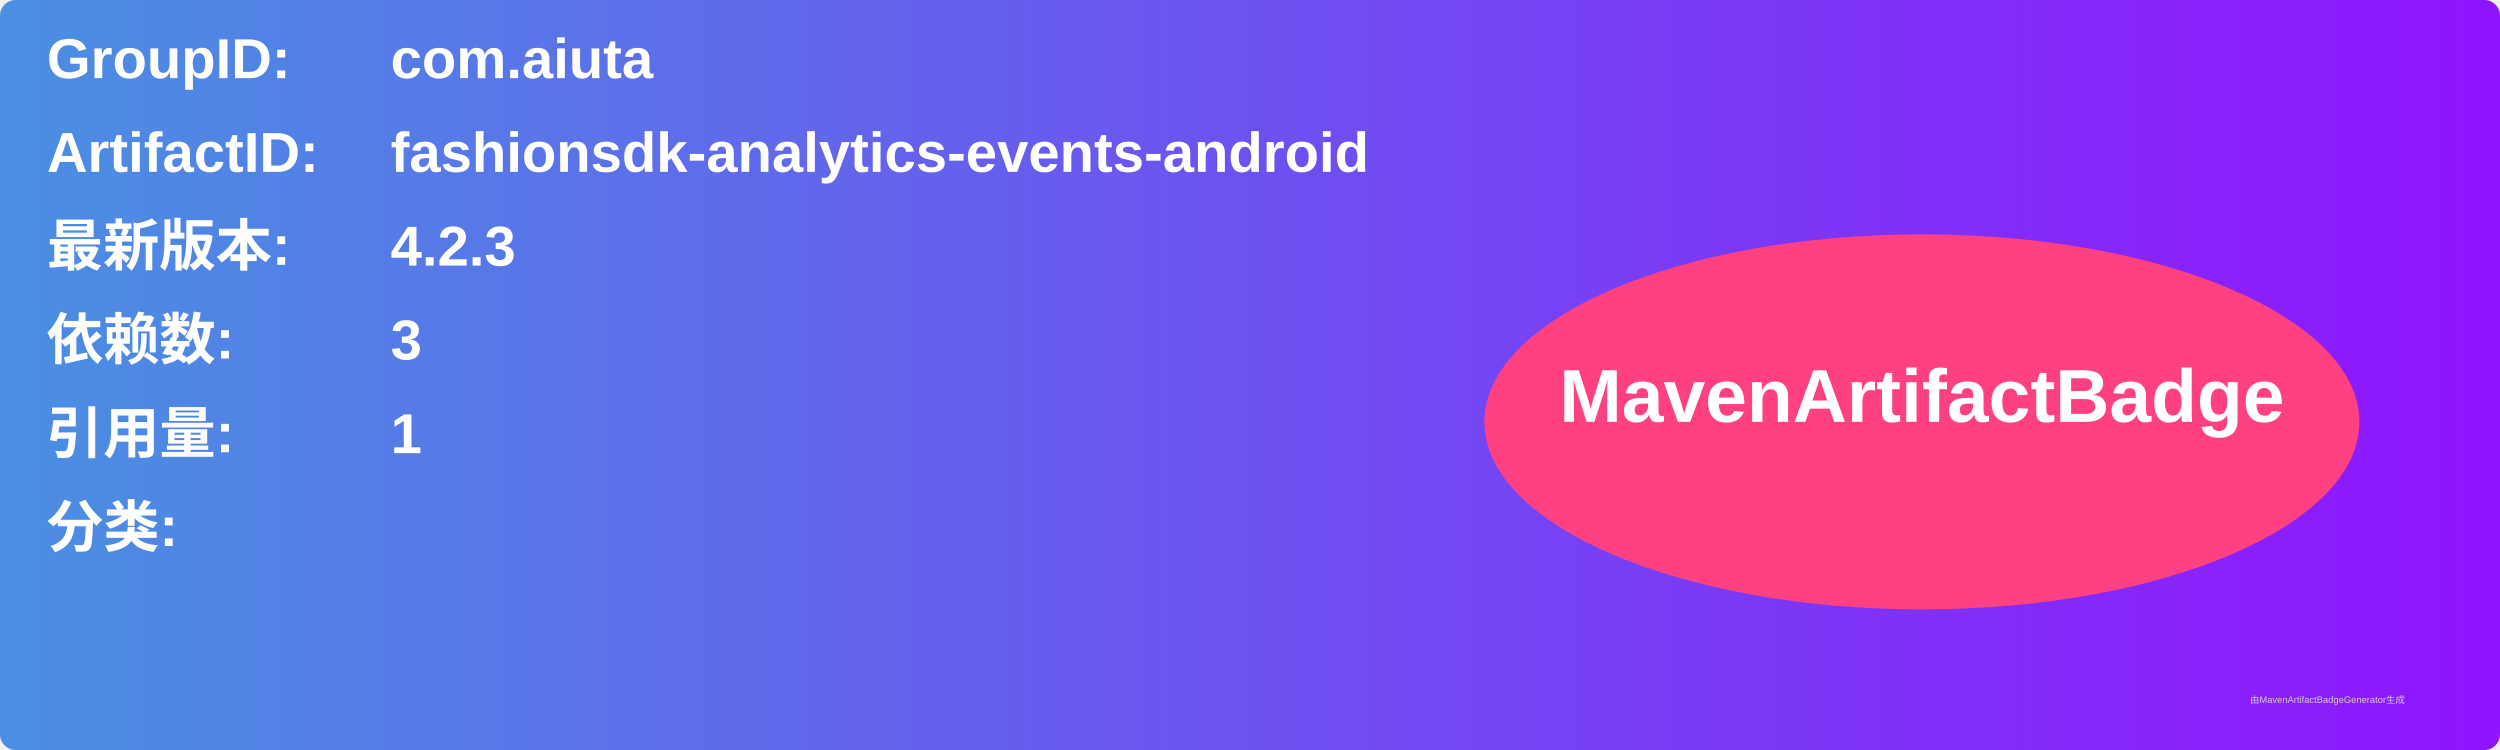
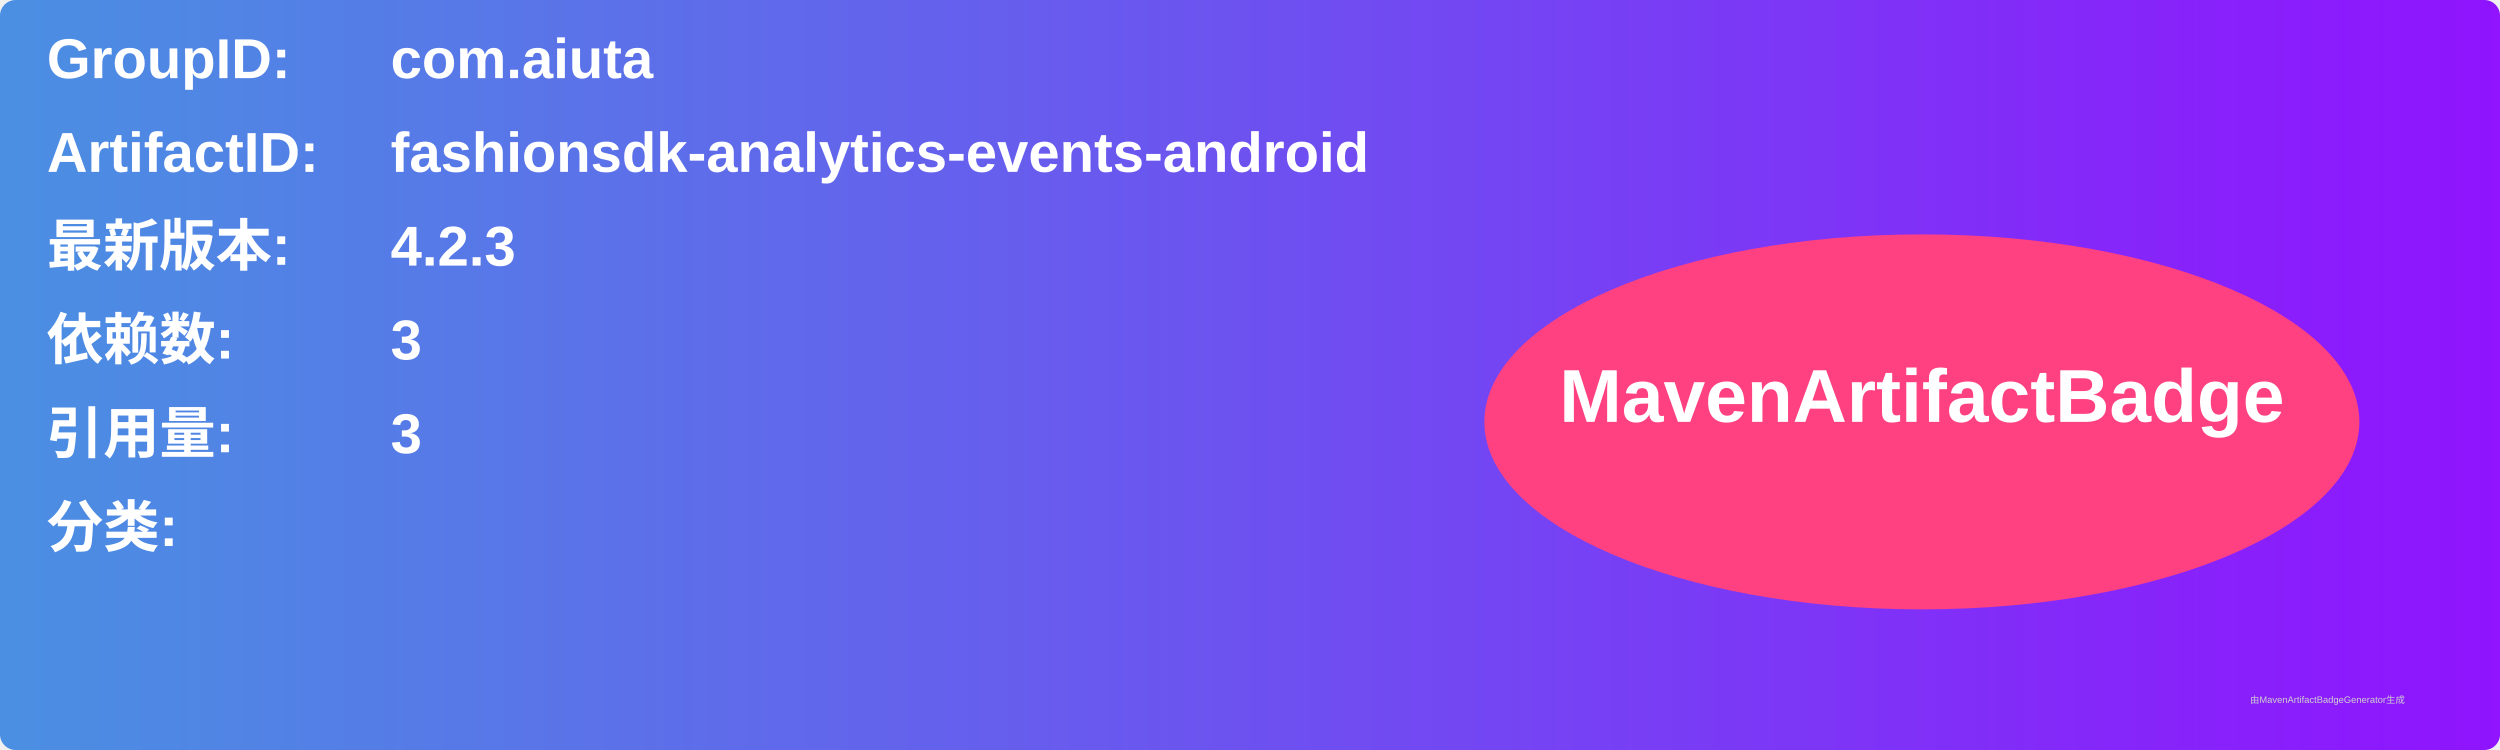
<svg xmlns="http://www.w3.org/2000/svg" width="800" height="240" viewBox="0 0 800 240">
  <linearGradient id="grad" x1="0%" y1="0%" x2="100%" y2="0%">
    <stop offset="0%" stop-color="#4a90e2" />
    <stop offset="100%" stop-color="#9013fe" />
  </linearGradient>
  <rect width="100%" height="100%" rx="5" ry="5" fill="url(#grad)" />
  <g transform="translate(15, 15)">
    <text x="0" y="10" font-family="Arial" font-size="18" fill="white" font-weight="bold" width="260">GroupID:</text>
    <text x="110" y="10" font-family="Arial" font-size="18" fill="white" font-weight="bold" width="460">com.aiuta</text>
    <text x="0" y="40" font-family="Arial" font-size="18" fill="white" font-weight="bold" width="260">ArtifactID:</text>
    <text x="110" y="40" font-family="Arial" font-size="18" fill="white" font-weight="bold" width="460">fashionsdk-analytics-events-android</text>
    <text x="0" y="70" font-family="Arial" font-size="18" fill="white" font-weight="bold">最新版本:</text>
    <text x="110" y="70" font-family="Arial" font-size="18" fill="white" font-weight="bold">
      <tspan font-weight="bold">4.2.3</tspan>
    </text>
    <text x="0" y="100" font-family="Arial" font-size="18" fill="white" font-weight="bold">依赖数: </text>
    <text x="110" y="100" font-family="Arial" font-size="18" fill="white">
      <tspan font-weight="bold">3</tspan>
    </text>
    <text x="0" y="130" font-family="Arial" font-size="18" fill="white" font-weight="bold">引用量: </text>
    <text x="110" y="130" font-family="Arial" font-size="18" fill="white">
-       <tspan font-weight="bold">1</tspan>
+       <tspan font-weight="bold">3</tspan>
    </text>
    <text x="0" y="160" font-family="Arial" font-size="18" fill="white" font-weight="bold">分类:</text>
    <text x="10" y="190" font-family="Arial" font-size="10" fill="white">
      <tspan font-weight="bold" />
    </text>
    <ellipse cx="600" cy="120" rx="140" ry="60" fill="#ff4081" />
    <text x="600" y="120" text-anchor="middle" font-family="Arial" font-size="24" fill="white" font-weight="bold">MavenArtifactBadge</text>
  </g>
  <text x="720" y="225" font-family="Arial" font-size="3" fill="#d0d0d0">由MavenArtifactBadgeGenerator生成</text>
</svg>
